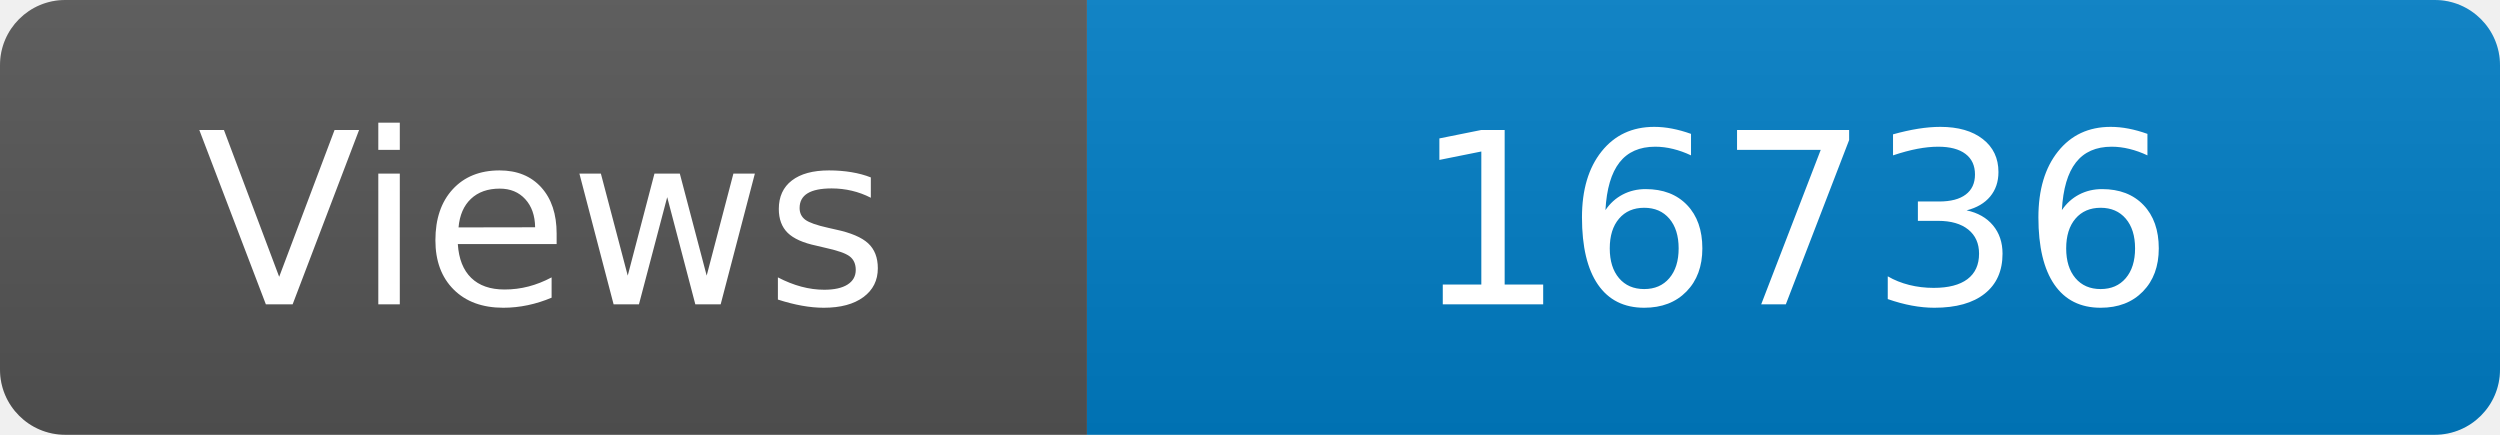
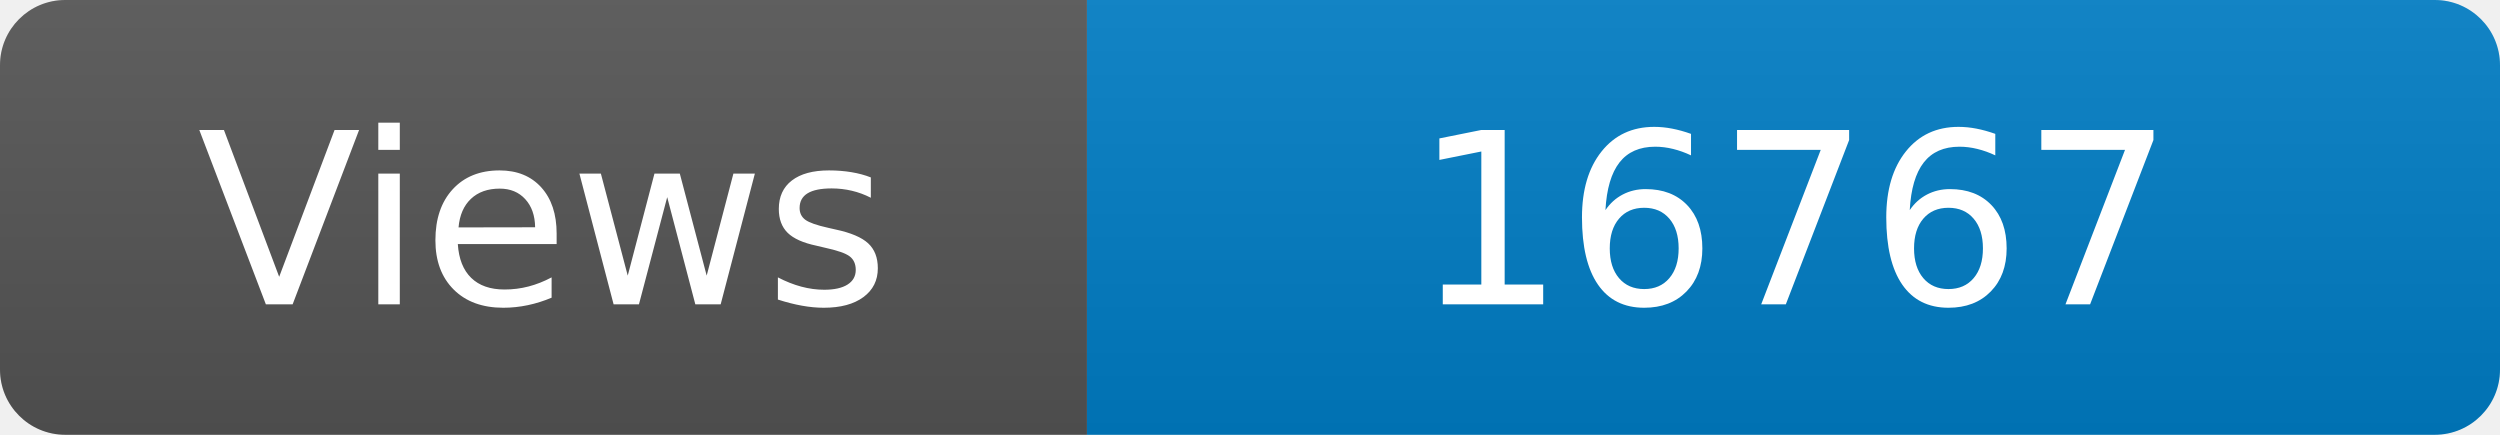
<svg xmlns="http://www.w3.org/2000/svg" width="115" height="20" role="img" aria-label="Maintained?: yes">
  <linearGradient id="s" x2="0" y2="100%">
    <stop offset="0" stop-color="#bbb" stop-opacity=".1" />
    <stop offset="1" stop-opacity=".1" />
  </linearGradient>
  <clipPath id="r">
    <rect width="115" height="20" rx="3" fill="#fff" />
  </clipPath>
  <g clip-path="url(#r)">
    <rect width="50" height="20" fill="#555" />
    <rect x="50" width="160" height="20" fill="#007ec6" />
    <rect width="115" height="20" fill="url(#s)" />
  </g>
  <g fill="#fff" text-anchor="middle" font-family="Verdana,Geneva,DejaVu Sans,sans-serif" font-size="110">
    <text x="250" y="140" transform="scale(.1)" fill="#fff">Views</text>
-     <text x="825" y="140" transform="scale(.1)" fill="#fff">16736</text>
+     <text x="825" y="140" transform="scale(.1)" fill="#fff">16767</text>
  </g>
</svg>
